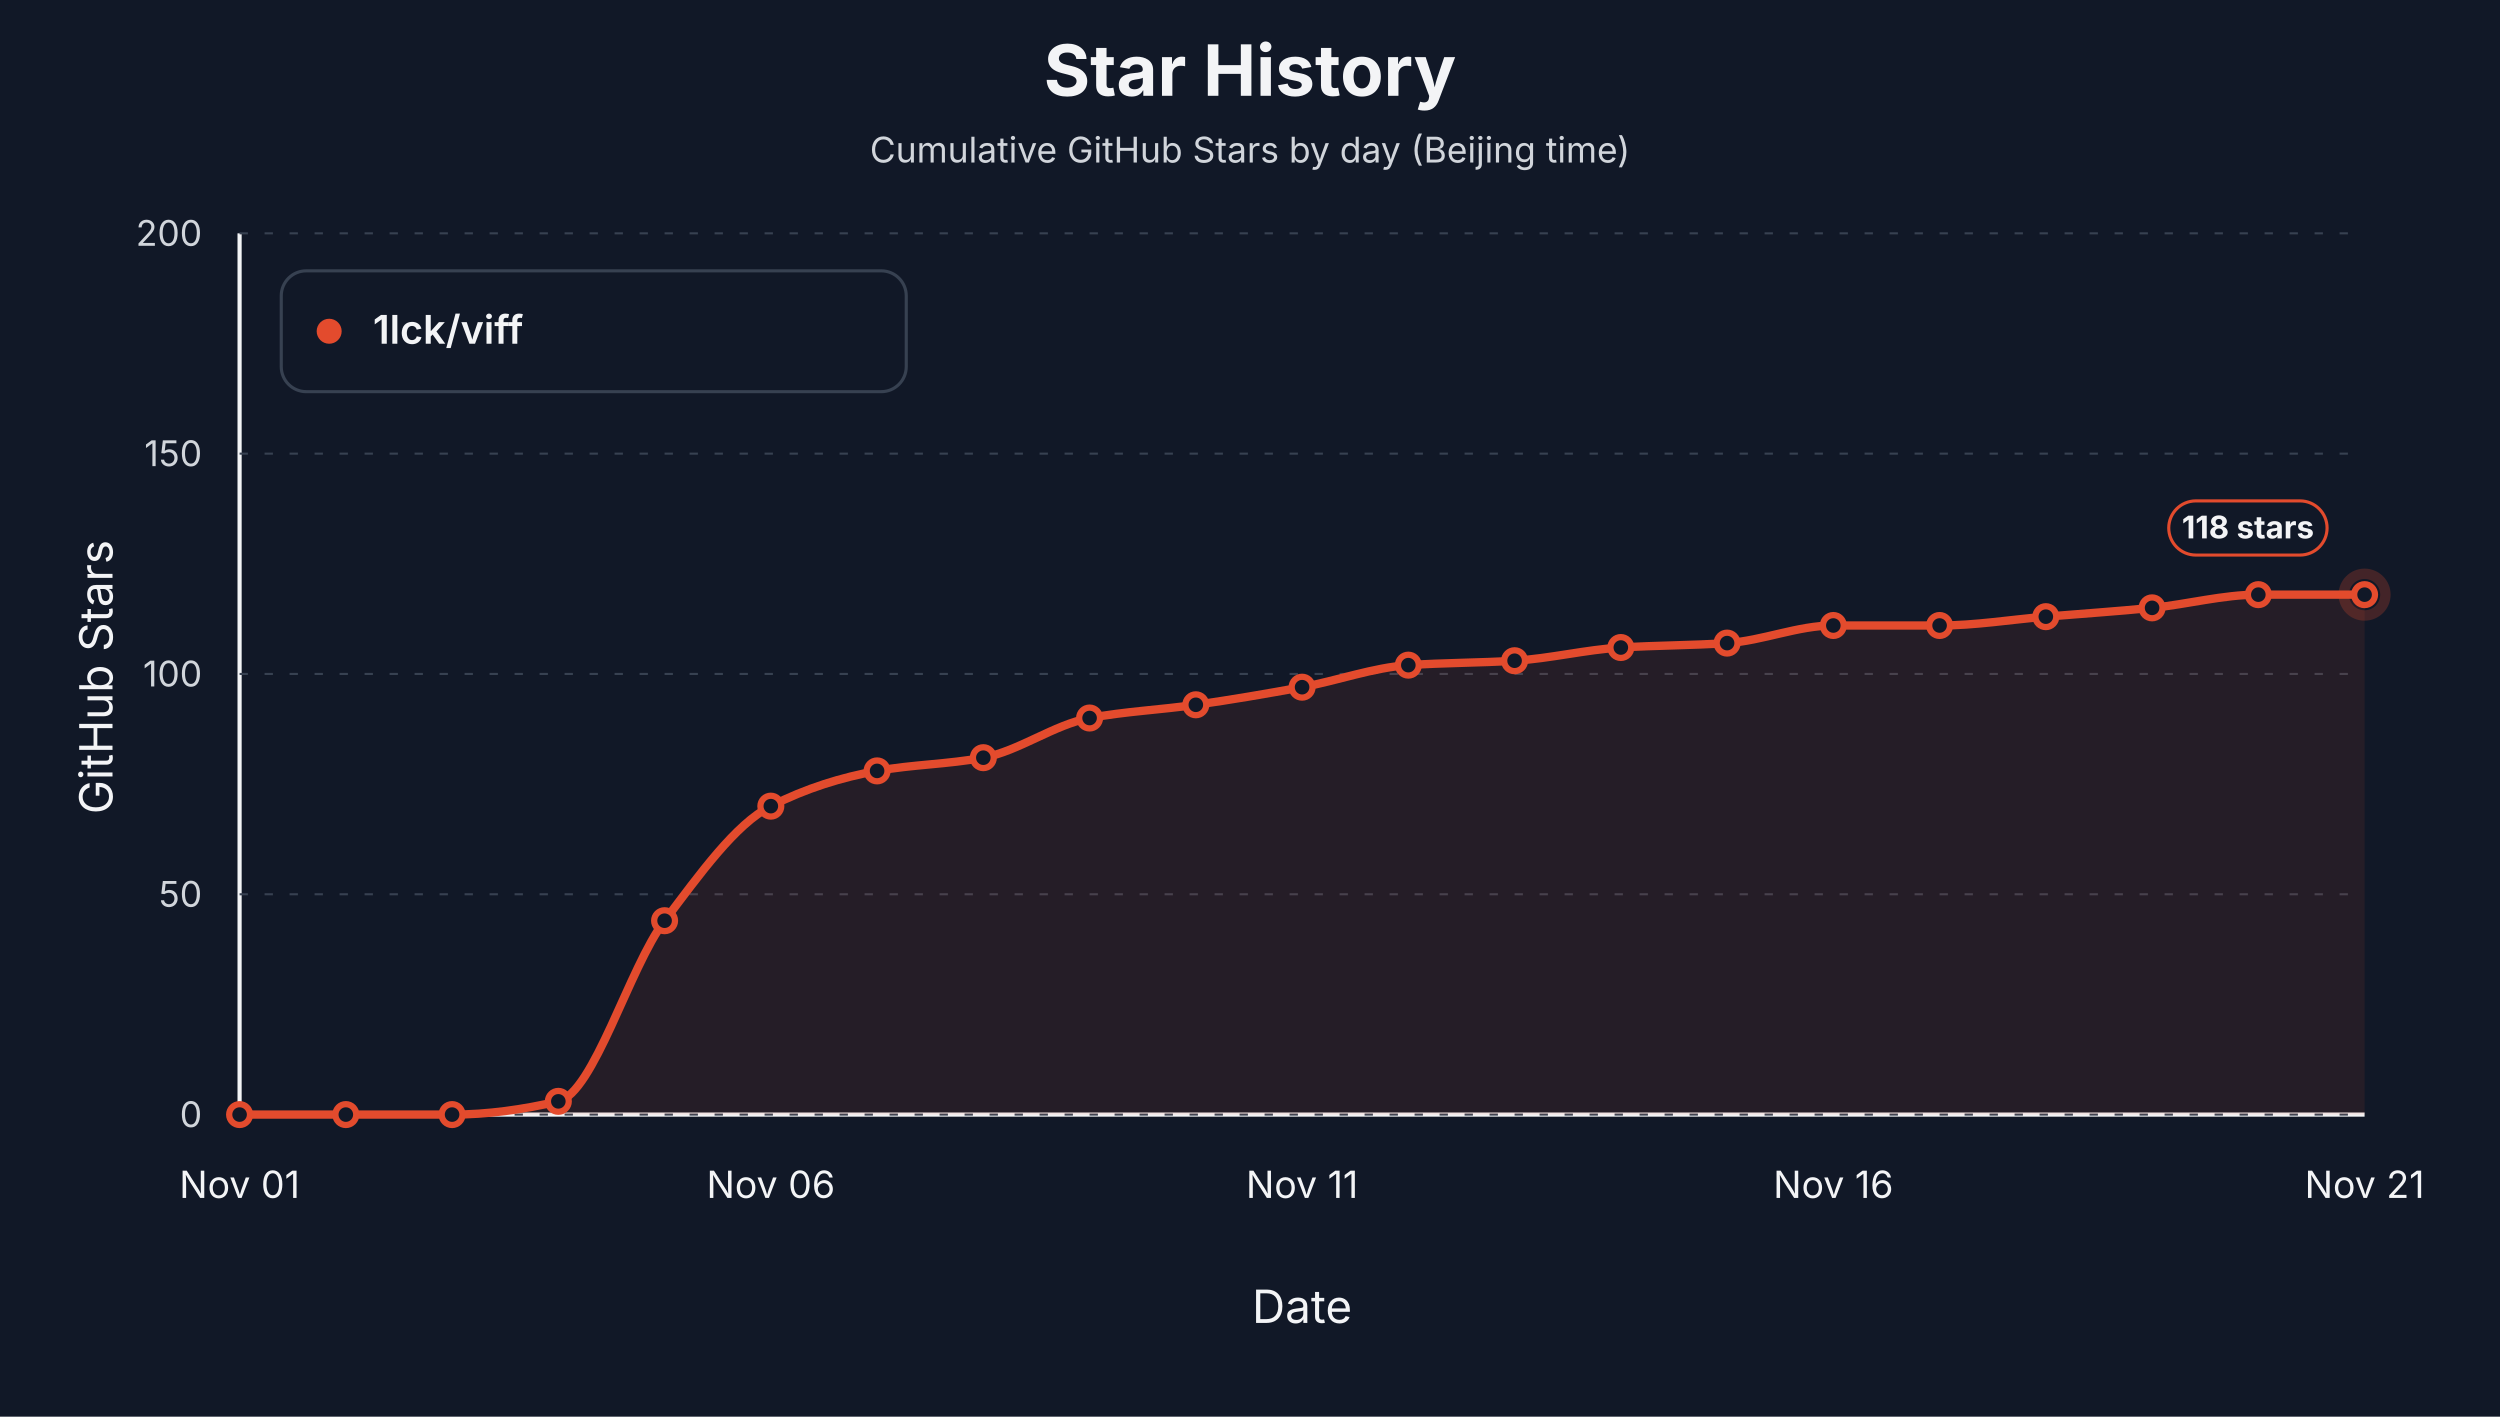
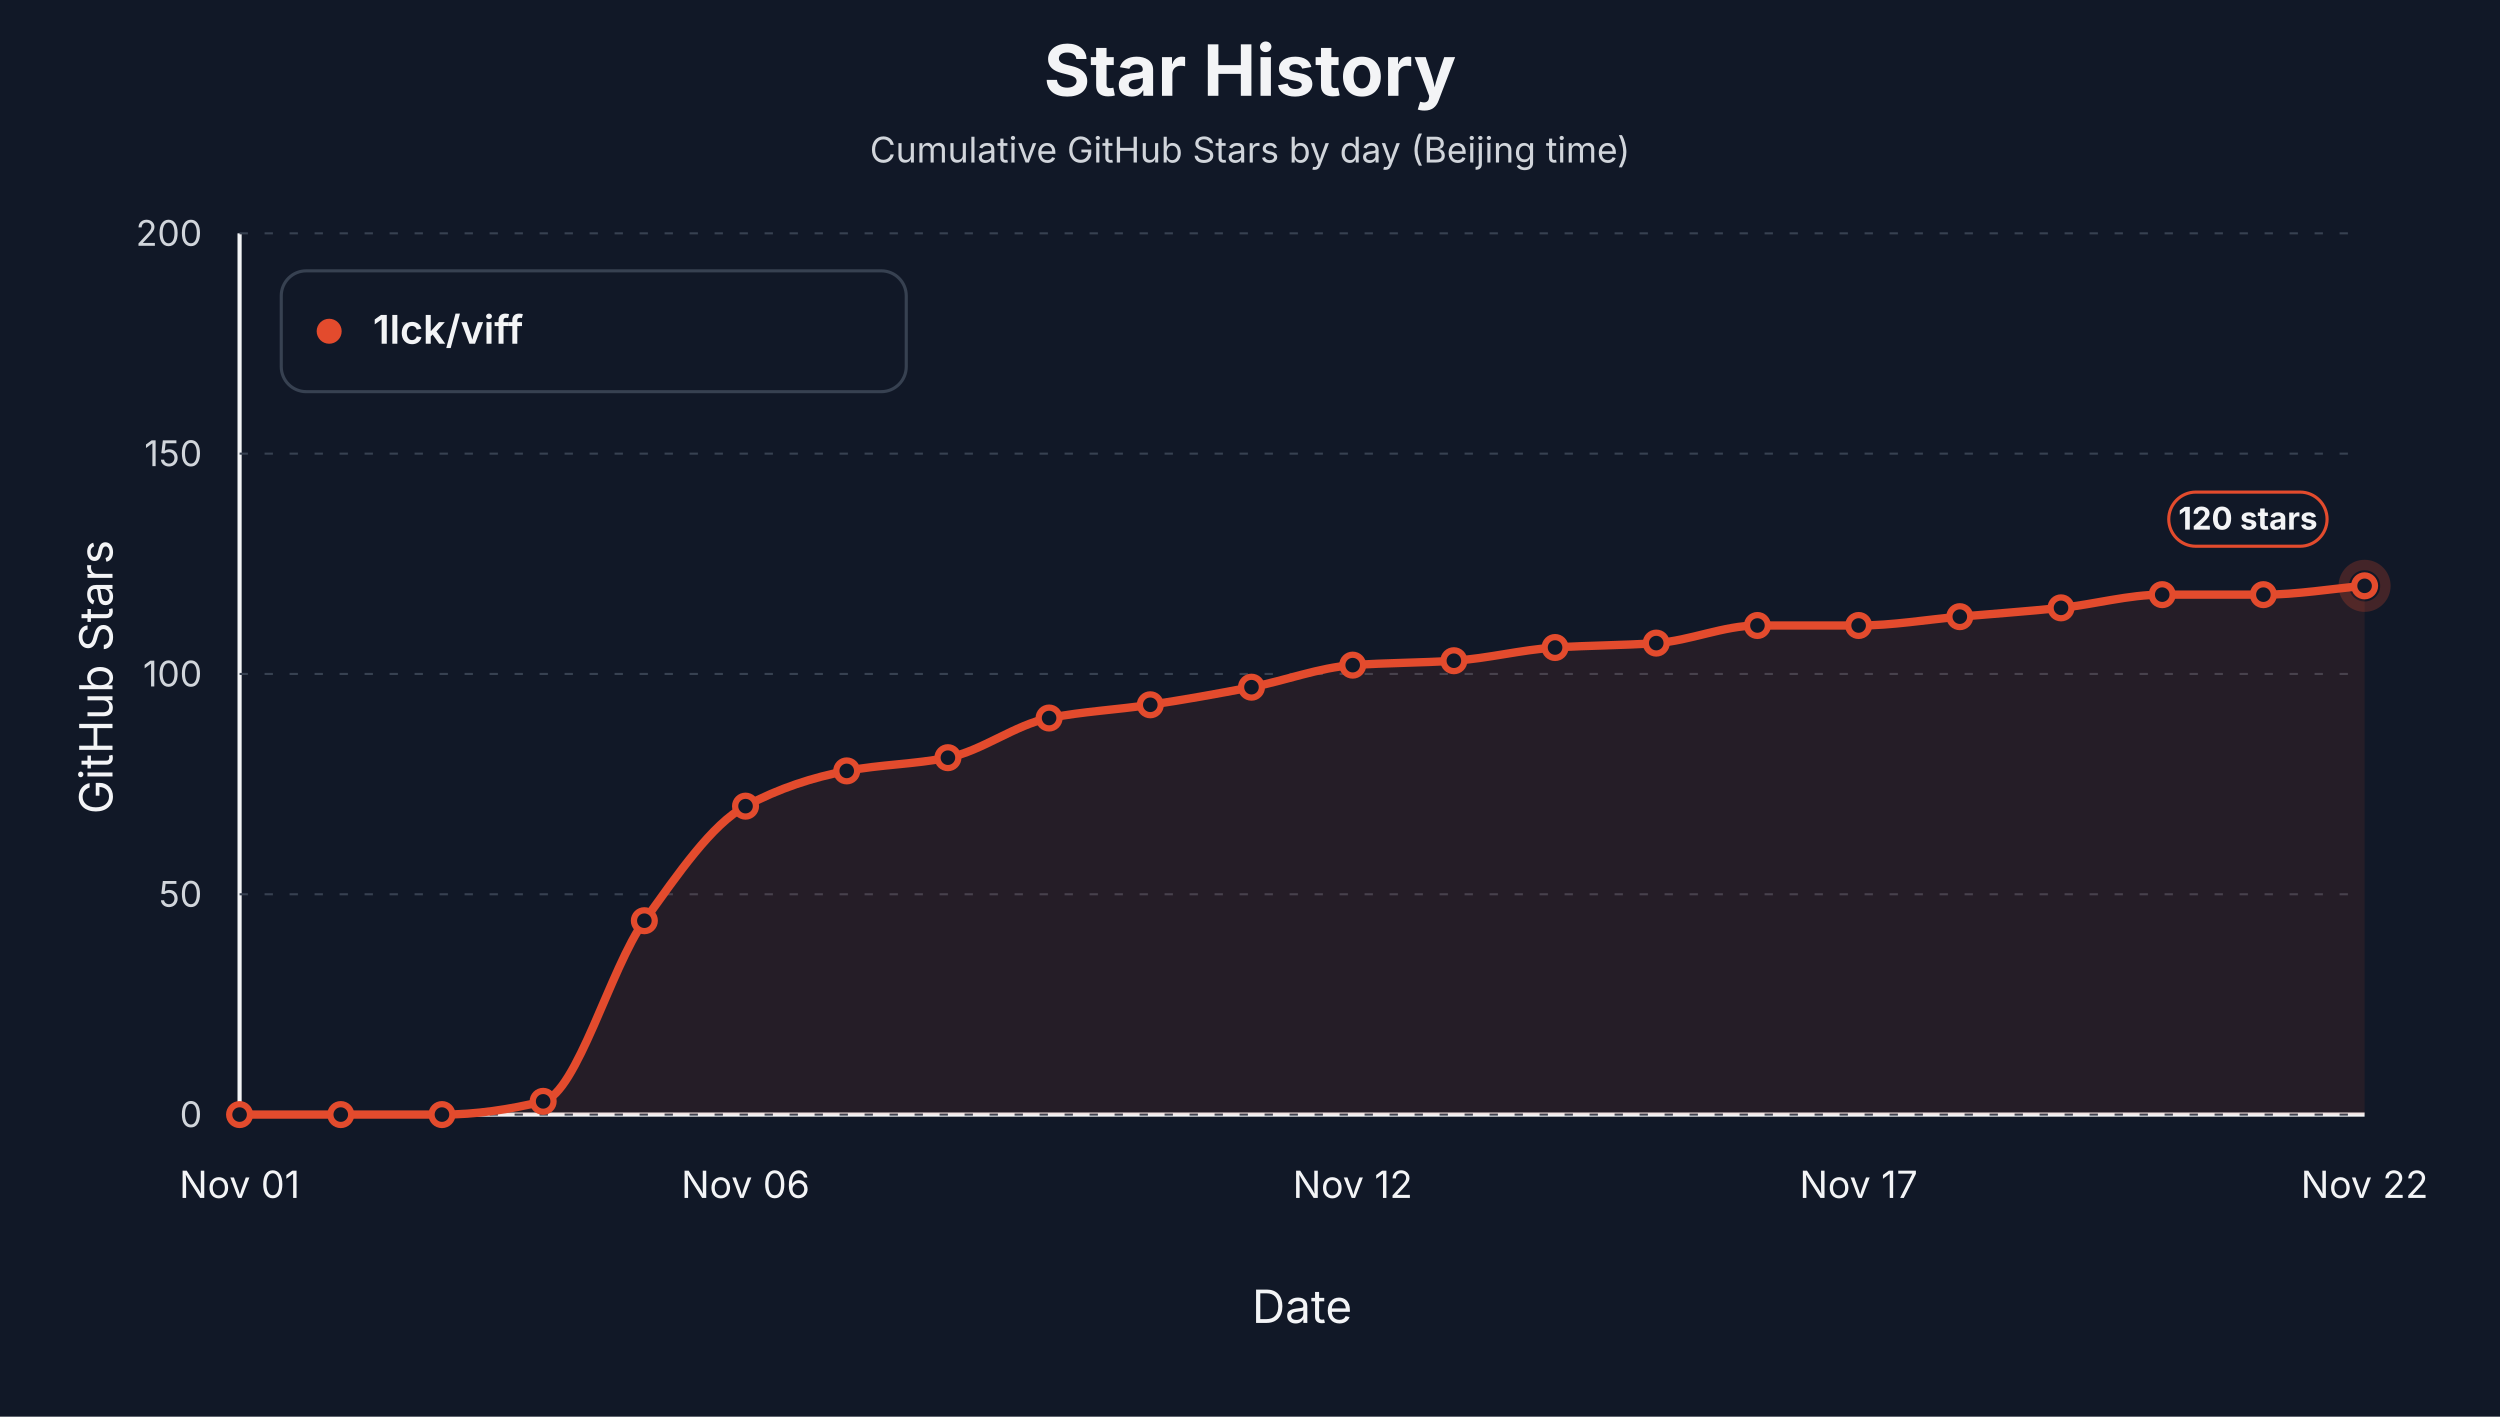
<svg xmlns="http://www.w3.org/2000/svg" width="1200" height="680" viewBox="0 0 1200 680" role="img" aria-label="Star history by day for 1lck/viff">
  <style>text { font-family: -apple-system, BlinkMacSystemFont, "Segoe UI", sans-serif; letter-spacing: 0; }</style>
  <rect width="1200" height="680" fill="#111827" />
  <text x="600.00" y="46.00" text-anchor="middle" font-size="34" font-weight="700" fill="#f3f4f6">Star History</text>
  <text x="600.00" y="78.00" text-anchor="middle" font-size="17" fill="#d1d5db">Cumulative GitHub Stars by day (Beijing time)</text>
  <line x1="115" y1="535" x2="1135" y2="535" stroke="#f3f4f6" stroke-width="2" />
  <line x1="115" y1="112" x2="115" y2="535" stroke="#f3f4f6" stroke-width="2" />
  <text x="54.00" y="325.00" text-anchor="middle" transform="rotate(-90 54 325)" font-size="22" fill="#f3f4f6">GitHub Stars</text>
  <text x="625.00" y="635.00" text-anchor="middle" font-size="22" fill="#f3f4f6">Date</text>
  <line x1="115" y1="535.00" x2="1135" y2="535.00" stroke="#374151" stroke-width="1" stroke-dasharray="4 8" />
  <text x="97.00" y="541.00" text-anchor="end" font-size="17" fill="#d1d5db">0</text>
  <line x1="115" y1="429.25" x2="1135" y2="429.25" stroke="#374151" stroke-width="1" stroke-dasharray="4 8" />
  <text x="97.00" y="435.25" text-anchor="end" font-size="17" fill="#d1d5db">50</text>
  <line x1="115" y1="323.50" x2="1135" y2="323.50" stroke="#374151" stroke-width="1" stroke-dasharray="4 8" />
  <text x="97.00" y="329.50" text-anchor="end" font-size="17" fill="#d1d5db">100</text>
  <line x1="115" y1="217.75" x2="1135" y2="217.75" stroke="#374151" stroke-width="1" stroke-dasharray="4 8" />
  <text x="97.00" y="223.75" text-anchor="end" font-size="17" fill="#d1d5db">150</text>
  <line x1="115" y1="112.00" x2="1135" y2="112.00" stroke="#374151" stroke-width="1" stroke-dasharray="4 8" />
  <text x="97.00" y="118.00" text-anchor="end" font-size="17" fill="#d1d5db">200</text>
  <text x="115.00" y="575.00" text-anchor="middle" font-size="18" fill="#f3f4f6">Nov 01</text>
-   <text x="370.00" y="575.00" text-anchor="middle" font-size="18" fill="#f3f4f6">Nov 06</text>
-   <text x="625.00" y="575.00" text-anchor="middle" font-size="18" fill="#f3f4f6">Nov 11</text>
-   <text x="880.00" y="575.00" text-anchor="middle" font-size="18" fill="#f3f4f6">Nov 16</text>
-   <text x="1135.00" y="575.00" text-anchor="middle" font-size="18" fill="#f3f4f6">Nov 21</text>
-   <path d="M 115.00,535.00 L 115.00,535.00 C 132.00,535.00 149.00,535.00 166.00,535.00 C 183.00,535.00 200.00,535.00 217.00,535.00 C 234.00,535.00 251.00,532.60 268.00,528.65 C 285.00,524.71 302.00,464.37 319.00,441.94 C 336.00,419.51 353.00,395.58 370.00,386.95 C 387.00,378.32 404.00,373.11 421.00,370.03 C 438.00,366.95 455.00,366.86 472.00,363.69 C 489.00,360.51 506.00,347.82 523.00,344.65 C 540.00,341.48 557.00,340.72 574.00,338.30 C 591.00,335.89 608.00,332.98 625.00,329.85 C 642.00,326.71 659.00,320.44 676.00,319.27 C 693.00,318.09 710.00,318.21 727.00,317.15 C 744.00,316.10 761.00,311.87 778.00,310.81 C 795.00,309.75 812.00,309.82 829.00,308.69 C 846.00,307.57 863.00,300.24 880.00,300.24 C 897.00,300.24 914.00,300.24 931.00,300.24 C 948.00,300.24 965.00,297.42 982.00,296.00 C 999.00,294.59 1016.00,293.47 1033.00,291.77 C 1050.00,290.08 1067.00,285.43 1084.00,285.43 C 1101.00,285.43 1118.00,285.43 1135.00,285.43 L 1135.00,535.00 Z" fill="#e34b2d" fill-opacity="0.10" stroke="none" />
-   <path d="M 115.00,535.00 C 132.00,535.00 149.00,535.00 166.00,535.00 C 183.00,535.00 200.00,535.00 217.00,535.00 C 234.00,535.00 251.00,532.60 268.00,528.65 C 285.00,524.71 302.00,464.37 319.00,441.94 C 336.00,419.51 353.00,395.58 370.00,386.95 C 387.00,378.32 404.00,373.11 421.00,370.03 C 438.00,366.95 455.00,366.86 472.00,363.69 C 489.00,360.51 506.00,347.82 523.00,344.65 C 540.00,341.48 557.00,340.72 574.00,338.30 C 591.00,335.89 608.00,332.98 625.00,329.85 C 642.00,326.71 659.00,320.44 676.00,319.27 C 693.00,318.09 710.00,318.21 727.00,317.15 C 744.00,316.10 761.00,311.87 778.00,310.81 C 795.00,309.75 812.00,309.82 829.00,308.69 C 846.00,307.57 863.00,300.24 880.00,300.24 C 897.00,300.24 914.00,300.24 931.00,300.24 C 948.00,300.24 965.00,297.42 982.00,296.00 C 999.00,294.59 1016.00,293.47 1033.00,291.77 C 1050.00,290.08 1067.00,285.43 1084.00,285.43 C 1101.00,285.43 1118.00,285.43 1135.00,285.43" fill="none" stroke="#e34b2d" stroke-width="4" stroke-linejoin="round" stroke-linecap="round" />
+   <text x="357.86" y="575.00" text-anchor="middle" font-size="18" fill="#f3f4f6">Nov 06</text>
+   <text x="649.29" y="575.00" text-anchor="middle" font-size="18" fill="#f3f4f6">Nov 12</text>
+   <text x="892.14" y="575.00" text-anchor="middle" font-size="18" fill="#f3f4f6">Nov 17</text>
+   <text x="1135.00" y="575.00" text-anchor="middle" font-size="18" fill="#f3f4f6">Nov 22</text>
+   <path d="M 115.00,535.00 L 115.00,535.00 C 131.19,535.00 147.38,535.00 163.57,535.00 C 179.76,535.00 195.95,535.00 212.14,535.00 C 228.33,535.00 244.52,532.60 260.71,528.65 C 276.90,524.71 293.10,464.37 309.29,441.94 C 325.48,419.51 341.67,395.58 357.86,386.95 C 374.05,378.32 390.24,373.11 406.43,370.03 C 422.62,366.95 438.81,366.86 455.00,363.69 C 471.19,360.51 487.38,347.82 503.57,344.65 C 519.76,341.48 535.95,340.72 552.14,338.30 C 568.33,335.89 584.52,332.98 600.71,329.85 C 616.90,326.71 633.10,320.44 649.29,319.27 C 665.48,318.09 681.67,318.21 697.86,317.15 C 714.05,316.10 730.24,311.87 746.43,310.81 C 762.62,309.75 778.81,309.82 795.00,308.69 C 811.19,307.57 827.38,300.24 843.57,300.24 C 859.76,300.24 875.95,300.24 892.14,300.24 C 908.33,300.24 924.52,297.42 940.71,296.00 C 956.90,294.59 973.10,293.47 989.29,291.77 C 1005.48,290.08 1021.67,285.43 1037.86,285.43 C 1054.05,285.43 1070.24,285.43 1086.43,285.43 C 1102.62,285.43 1118.81,282.61 1135.00,281.20 L 1135.00,535.00 Z" fill="#e34b2d" fill-opacity="0.10" stroke="none" />
+   <path d="M 115.00,535.00 C 131.19,535.00 147.38,535.00 163.57,535.00 C 179.76,535.00 195.95,535.00 212.14,535.00 C 228.33,535.00 244.52,532.60 260.71,528.65 C 276.90,524.71 293.10,464.37 309.29,441.94 C 325.48,419.51 341.67,395.58 357.86,386.95 C 374.05,378.32 390.24,373.11 406.43,370.03 C 422.62,366.95 438.81,366.86 455.00,363.69 C 471.19,360.51 487.38,347.82 503.57,344.65 C 519.76,341.48 535.95,340.72 552.14,338.30 C 568.33,335.89 584.52,332.98 600.71,329.85 C 616.90,326.71 633.10,320.44 649.29,319.27 C 665.48,318.09 681.67,318.21 697.86,317.15 C 714.05,316.10 730.24,311.87 746.43,310.81 C 762.62,309.75 778.81,309.82 795.00,308.69 C 811.19,307.57 827.38,300.24 843.57,300.24 C 859.76,300.24 875.95,300.24 892.14,300.24 C 908.33,300.24 924.52,297.42 940.71,296.00 C 956.90,294.59 973.10,293.47 989.29,291.77 C 1005.48,290.08 1021.67,285.43 1037.86,285.43 C 1054.05,285.43 1070.24,285.43 1086.43,285.43 C 1102.62,285.43 1118.81,282.61 1135.00,281.20" fill="none" stroke="#e34b2d" stroke-width="4" stroke-linejoin="round" stroke-linecap="round" />
  <circle cx="115.00" cy="535.00" r="5" fill="#111827" stroke="#e34b2d" stroke-width="3" />
-   <circle cx="166.00" cy="535.00" r="5" fill="#111827" stroke="#e34b2d" stroke-width="3" />
-   <circle cx="217.00" cy="535.00" r="5" fill="#111827" stroke="#e34b2d" stroke-width="3" />
-   <circle cx="268.00" cy="528.65" r="5" fill="#111827" stroke="#e34b2d" stroke-width="3" />
-   <circle cx="319.00" cy="441.94" r="5" fill="#111827" stroke="#e34b2d" stroke-width="3" />
-   <circle cx="370.00" cy="386.95" r="5" fill="#111827" stroke="#e34b2d" stroke-width="3" />
-   <circle cx="421.00" cy="370.03" r="5" fill="#111827" stroke="#e34b2d" stroke-width="3" />
-   <circle cx="472.00" cy="363.69" r="5" fill="#111827" stroke="#e34b2d" stroke-width="3" />
-   <circle cx="523.00" cy="344.65" r="5" fill="#111827" stroke="#e34b2d" stroke-width="3" />
-   <circle cx="574.00" cy="338.30" r="5" fill="#111827" stroke="#e34b2d" stroke-width="3" />
-   <circle cx="625.00" cy="329.85" r="5" fill="#111827" stroke="#e34b2d" stroke-width="3" />
-   <circle cx="676.00" cy="319.27" r="5" fill="#111827" stroke="#e34b2d" stroke-width="3" />
-   <circle cx="727.00" cy="317.15" r="5" fill="#111827" stroke="#e34b2d" stroke-width="3" />
-   <circle cx="778.00" cy="310.81" r="5" fill="#111827" stroke="#e34b2d" stroke-width="3" />
-   <circle cx="829.00" cy="308.69" r="5" fill="#111827" stroke="#e34b2d" stroke-width="3" />
-   <circle cx="880.00" cy="300.24" r="5" fill="#111827" stroke="#e34b2d" stroke-width="3" />
-   <circle cx="931.00" cy="300.24" r="5" fill="#111827" stroke="#e34b2d" stroke-width="3" />
-   <circle cx="982.00" cy="296.00" r="5" fill="#111827" stroke="#e34b2d" stroke-width="3" />
-   <circle cx="1033.00" cy="291.77" r="5" fill="#111827" stroke="#e34b2d" stroke-width="3" />
-   <circle cx="1084.00" cy="285.43" r="5" fill="#111827" stroke="#e34b2d" stroke-width="3" />
-   <circle cx="1135.00" cy="285.43" r="5" fill="#111827" stroke="#e34b2d" stroke-width="3" />
-   <circle cx="1135.00" cy="285.43" r="10" fill="none" stroke="#e34b2d" stroke-opacity="0.24" stroke-width="5" />
-   <rect x="1041.00" y="240.43" width="76" height="26" rx="13" fill="#111827" stroke="#e34b2d" stroke-width="1.5" />
-   <text x="1079.00" y="258.43" text-anchor="middle" font-size="15" font-weight="700" fill="#f3f4f6">118 stars</text>
+   <circle cx="163.57" cy="535.00" r="5" fill="#111827" stroke="#e34b2d" stroke-width="3" />
+   <circle cx="212.14" cy="535.00" r="5" fill="#111827" stroke="#e34b2d" stroke-width="3" />
+   <circle cx="260.71" cy="528.65" r="5" fill="#111827" stroke="#e34b2d" stroke-width="3" />
+   <circle cx="309.29" cy="441.94" r="5" fill="#111827" stroke="#e34b2d" stroke-width="3" />
+   <circle cx="357.86" cy="386.95" r="5" fill="#111827" stroke="#e34b2d" stroke-width="3" />
+   <circle cx="406.43" cy="370.03" r="5" fill="#111827" stroke="#e34b2d" stroke-width="3" />
+   <circle cx="455.00" cy="363.69" r="5" fill="#111827" stroke="#e34b2d" stroke-width="3" />
+   <circle cx="503.57" cy="344.65" r="5" fill="#111827" stroke="#e34b2d" stroke-width="3" />
+   <circle cx="552.14" cy="338.30" r="5" fill="#111827" stroke="#e34b2d" stroke-width="3" />
+   <circle cx="600.71" cy="329.85" r="5" fill="#111827" stroke="#e34b2d" stroke-width="3" />
+   <circle cx="649.29" cy="319.27" r="5" fill="#111827" stroke="#e34b2d" stroke-width="3" />
+   <circle cx="697.86" cy="317.15" r="5" fill="#111827" stroke="#e34b2d" stroke-width="3" />
+   <circle cx="746.43" cy="310.81" r="5" fill="#111827" stroke="#e34b2d" stroke-width="3" />
+   <circle cx="795.00" cy="308.69" r="5" fill="#111827" stroke="#e34b2d" stroke-width="3" />
+   <circle cx="843.57" cy="300.24" r="5" fill="#111827" stroke="#e34b2d" stroke-width="3" />
+   <circle cx="892.14" cy="300.24" r="5" fill="#111827" stroke="#e34b2d" stroke-width="3" />
+   <circle cx="940.71" cy="296.00" r="5" fill="#111827" stroke="#e34b2d" stroke-width="3" />
+   <circle cx="989.29" cy="291.77" r="5" fill="#111827" stroke="#e34b2d" stroke-width="3" />
+   <circle cx="1037.86" cy="285.43" r="5" fill="#111827" stroke="#e34b2d" stroke-width="3" />
+   <circle cx="1086.43" cy="285.43" r="5" fill="#111827" stroke="#e34b2d" stroke-width="3" />
+   <circle cx="1135.00" cy="281.20" r="5" fill="#111827" stroke="#e34b2d" stroke-width="3" />
+   <circle cx="1135.00" cy="281.20" r="10" fill="none" stroke="#e34b2d" stroke-opacity="0.24" stroke-width="5" />
+   <rect x="1041.00" y="236.20" width="76" height="26" rx="13" fill="#111827" stroke="#e34b2d" stroke-width="1.5" />
+   <text x="1079.00" y="254.20" text-anchor="middle" font-size="15" font-weight="700" fill="#f3f4f6">120 stars</text>
  <rect x="135" y="130" width="300" height="58" rx="12" fill="#111827" stroke="#374151" stroke-width="1.5" />
  <circle cx="158" cy="159" r="6" fill="#e34b2d" />
  <text x="179.00" y="165.00" font-size="19" font-weight="600" fill="#f3f4f6">1lck/viff</text>
</svg>
